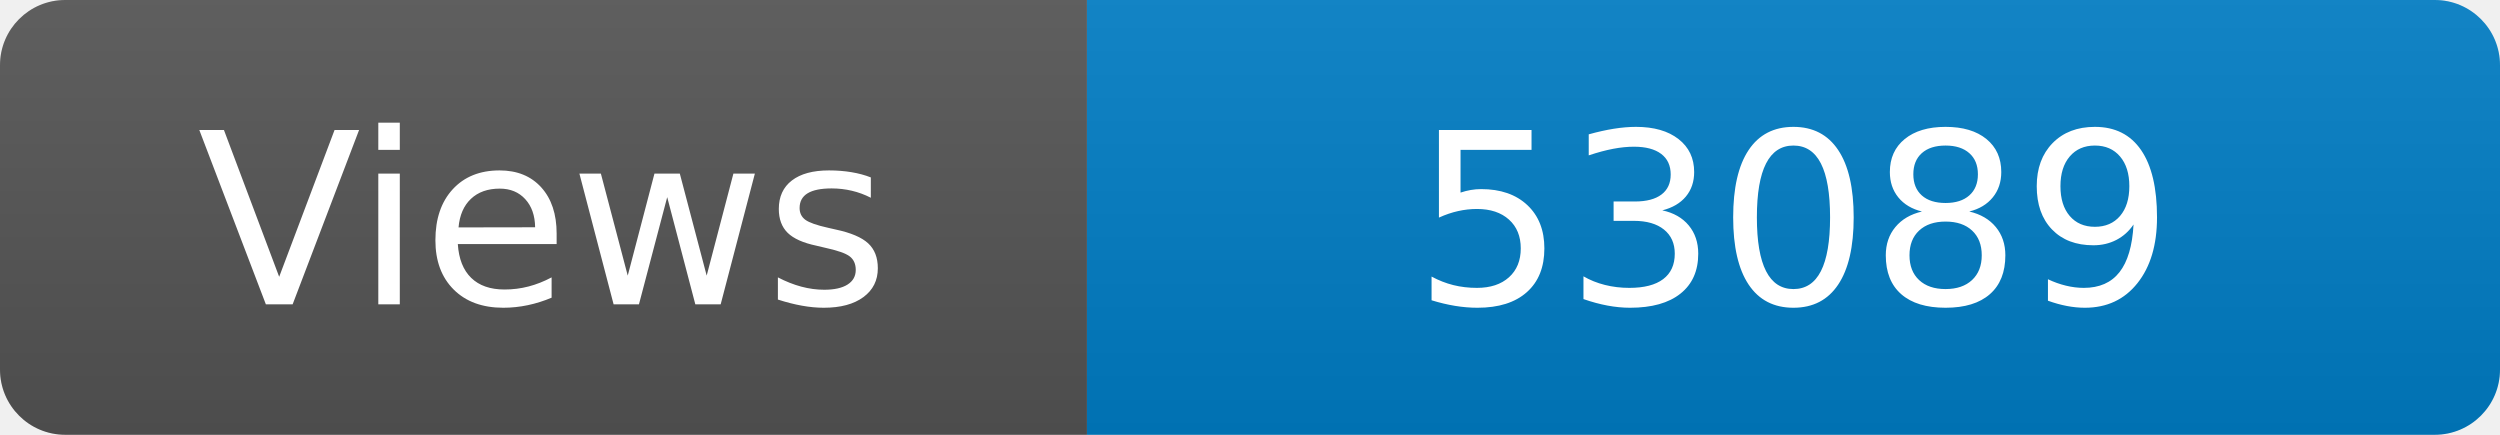
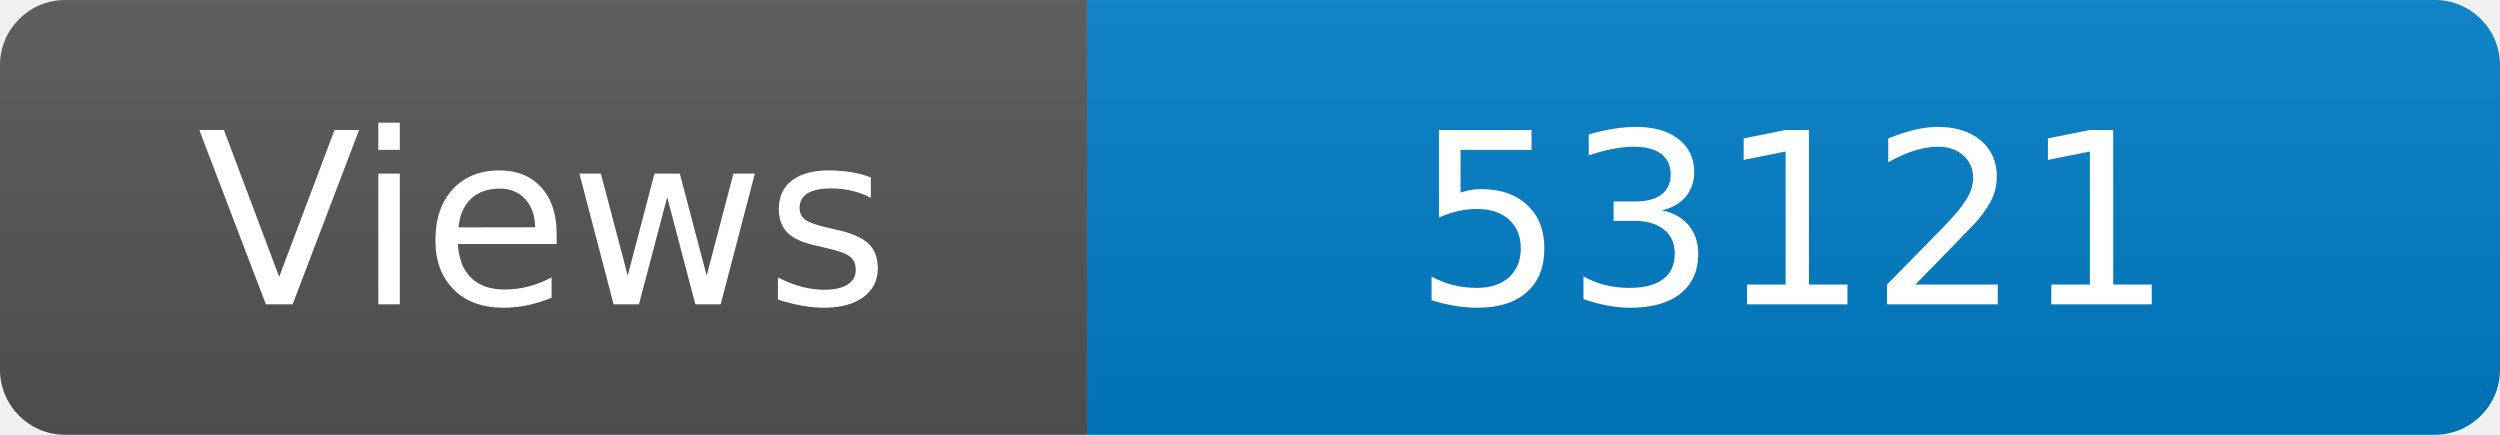
<svg xmlns="http://www.w3.org/2000/svg" width="115" height="20" role="img" aria-label="Maintained?: yes">
  <linearGradient id="s" x2="0" y2="100%">
    <stop offset="0" stop-color="#bbb" stop-opacity=".1" />
    <stop offset="1" stop-opacity=".1" />
  </linearGradient>
  <clipPath id="r">
    <rect width="115" height="20" rx="3" fill="#fff" />
  </clipPath>
  <g clip-path="url(#r)">
    <rect width="50" height="20" fill="#555" />
    <rect x="50" width="160" height="20" fill="#007ec6" />
    <rect width="115" height="20" fill="url(#s)" />
  </g>
  <g fill="#fff" text-anchor="middle" font-family="Verdana,Geneva,DejaVu Sans,sans-serif" font-size="110">
    <text x="250" y="140" transform="scale(.1)" fill="#fff">Views</text>
-     <text x="825" y="140" transform="scale(.1)" fill="#fff">53089</text>
+     <text x="825" y="140" transform="scale(.1)" fill="#fff">53121</text>
  </g>
</svg>
